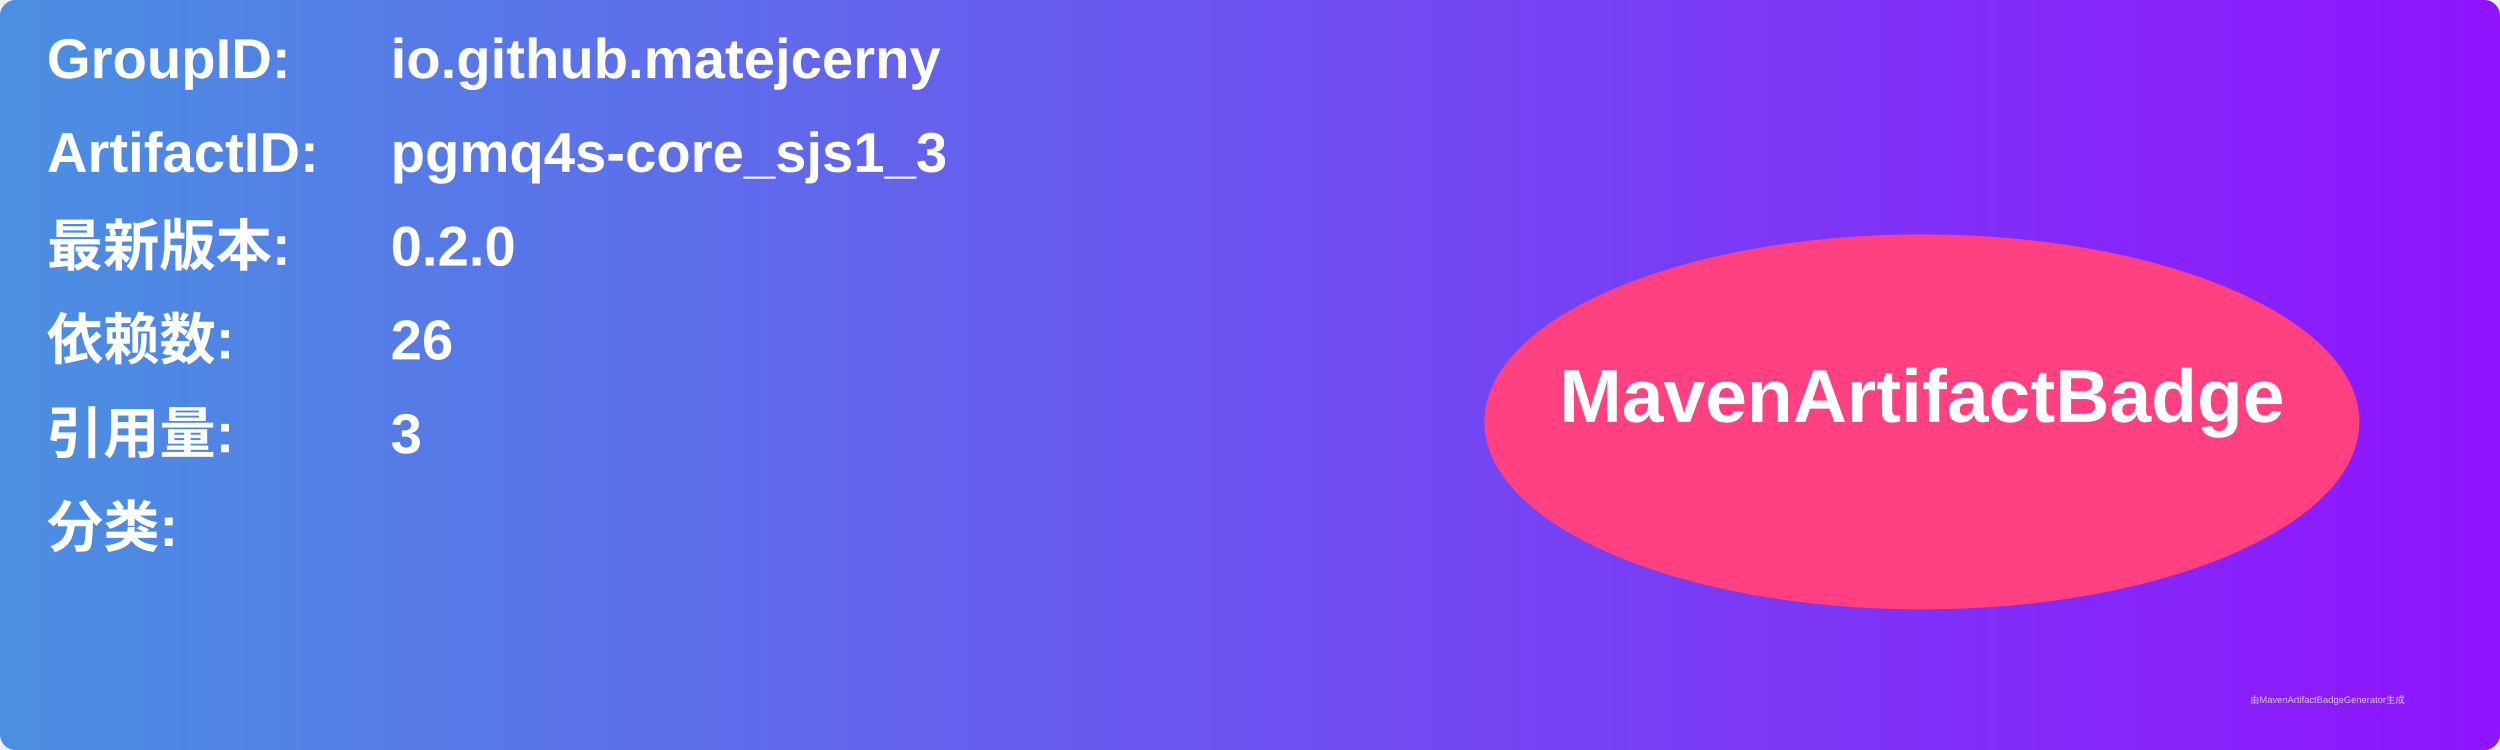
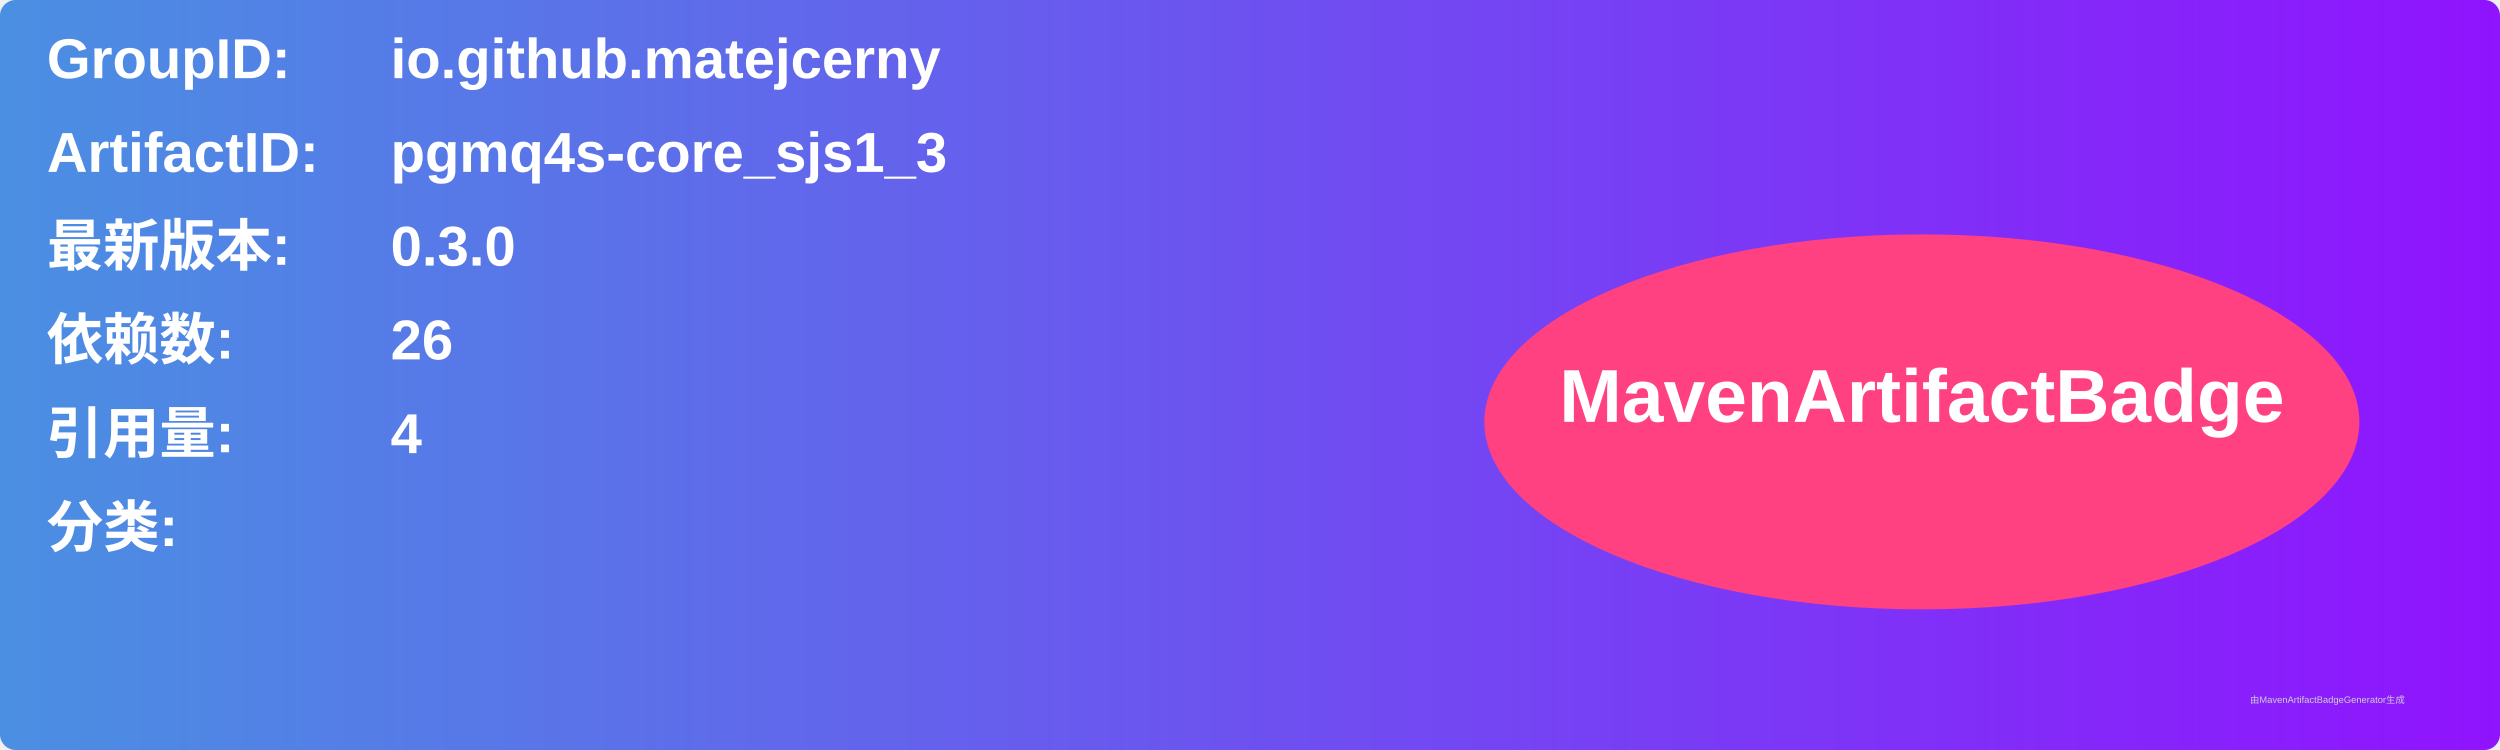
<svg xmlns="http://www.w3.org/2000/svg" width="800" height="240" viewBox="0 0 800 240">
  <linearGradient id="grad" x1="0%" y1="0%" x2="100%" y2="0%">
    <stop offset="0%" stop-color="#4a90e2" />
    <stop offset="100%" stop-color="#9013fe" />
  </linearGradient>
  <rect width="100%" height="100%" rx="5" ry="5" fill="url(#grad)" />
  <g transform="translate(15, 15)">
    <text x="0" y="10" font-family="Arial" font-size="18" fill="white" font-weight="bold" width="260">GroupID:</text>
    <text x="110" y="10" font-family="Arial" font-size="18" fill="white" font-weight="bold" width="460">io.github.matejcerny</text>
    <text x="0" y="40" font-family="Arial" font-size="18" fill="white" font-weight="bold" width="260">ArtifactID:</text>
    <text x="110" y="40" font-family="Arial" font-size="18" fill="white" font-weight="bold" width="460">pgmq4s-core_sjs1_3</text>
    <text x="0" y="70" font-family="Arial" font-size="18" fill="white" font-weight="bold">最新版本:</text>
    <text x="110" y="70" font-family="Arial" font-size="18" fill="white" font-weight="bold">
-       <tspan font-weight="bold">0.2.0</tspan>
+       <tspan font-weight="bold">0.3.0</tspan>
    </text>
    <text x="0" y="100" font-family="Arial" font-size="18" fill="white" font-weight="bold">依赖数: </text>
    <text x="110" y="100" font-family="Arial" font-size="18" fill="white">
      <tspan font-weight="bold">26</tspan>
    </text>
    <text x="0" y="130" font-family="Arial" font-size="18" fill="white" font-weight="bold">引用量: </text>
    <text x="110" y="130" font-family="Arial" font-size="18" fill="white">
-       <tspan font-weight="bold">3</tspan>
+       <tspan font-weight="bold">4</tspan>
    </text>
    <text x="0" y="160" font-family="Arial" font-size="18" fill="white" font-weight="bold">分类:</text>
    <text x="10" y="190" font-family="Arial" font-size="10" fill="white">
      <tspan font-weight="bold" />
    </text>
    <ellipse cx="600" cy="120" rx="140" ry="60" fill="#ff4081" />
    <text x="600" y="120" text-anchor="middle" font-family="Arial" font-size="24" fill="white" font-weight="bold">MavenArtifactBadge</text>
  </g>
  <text x="720" y="225" font-family="Arial" font-size="3" fill="#d0d0d0">由MavenArtifactBadgeGenerator生成</text>
</svg>
